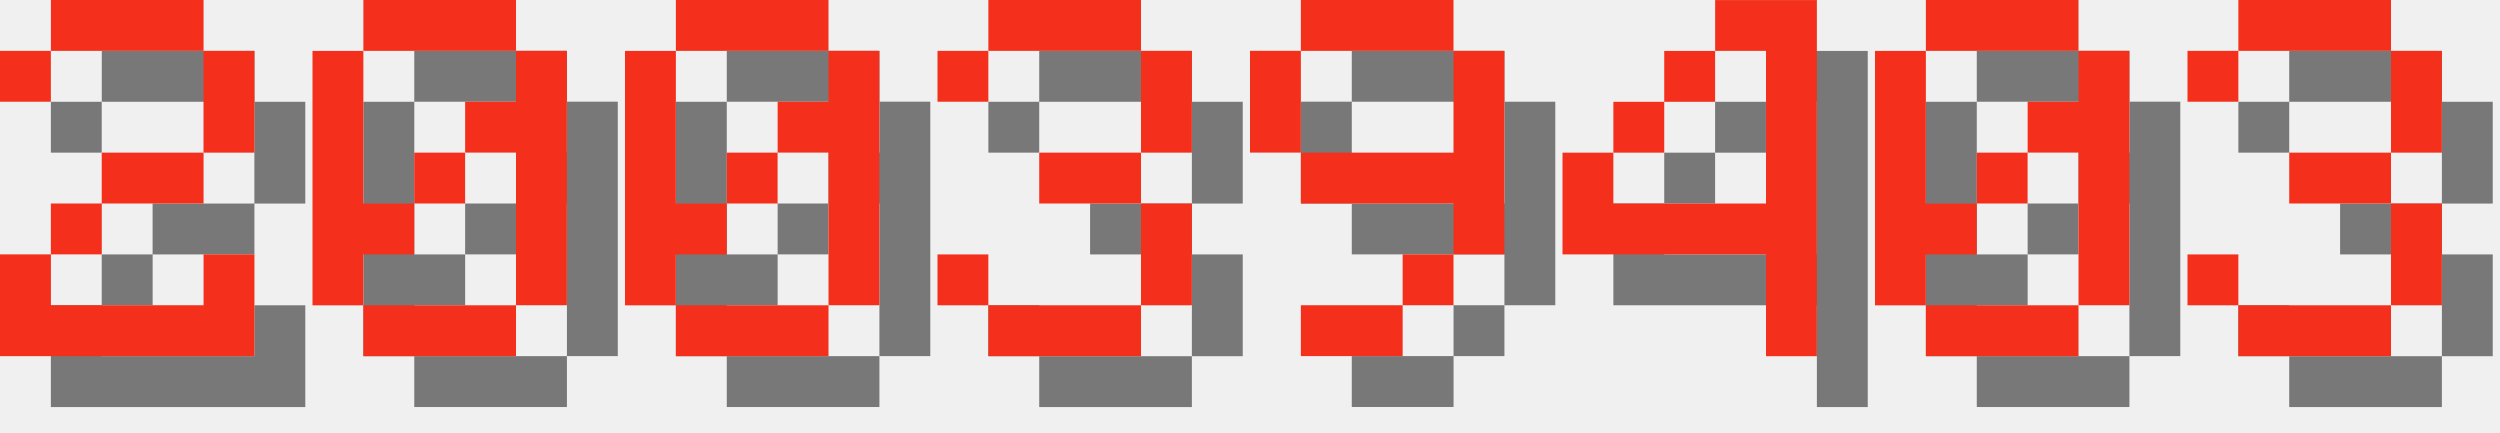
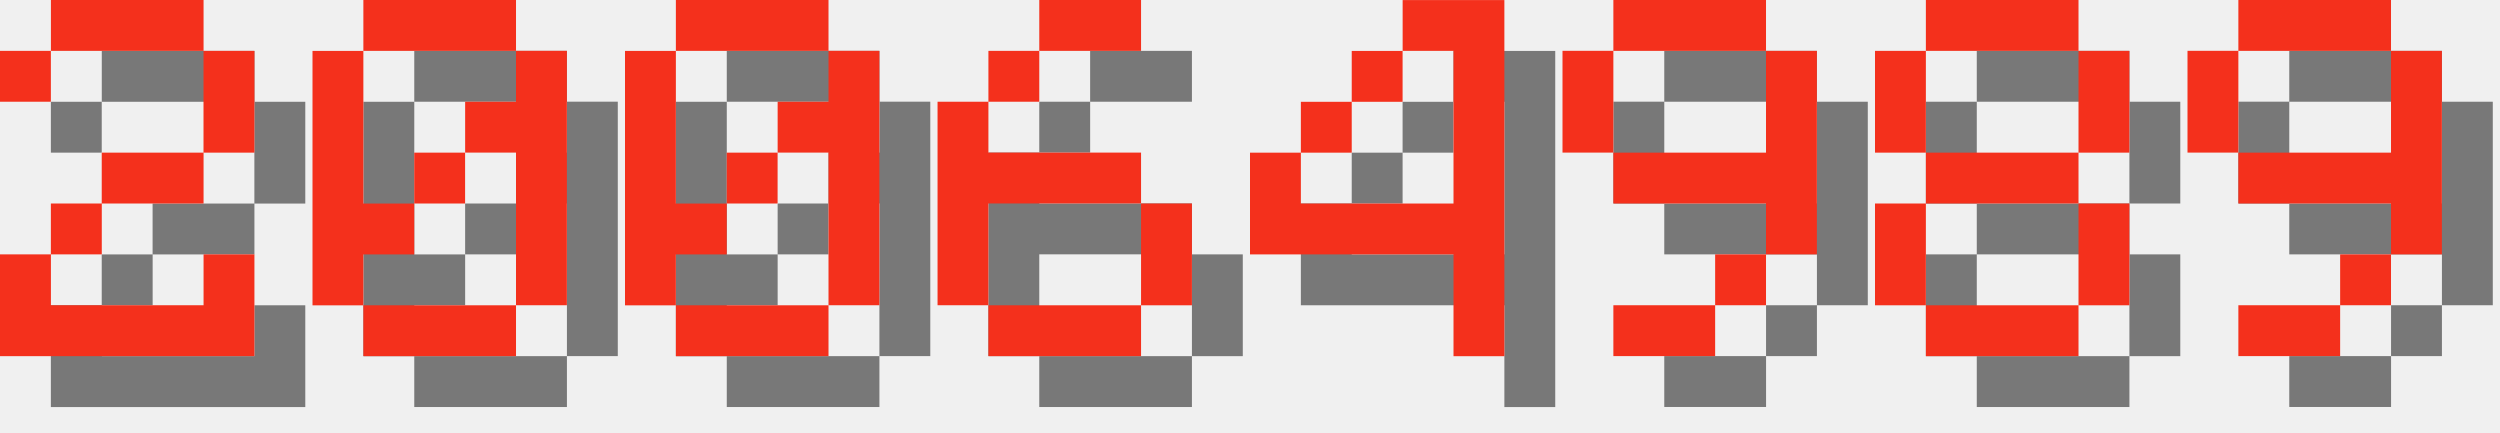
<svg xmlns="http://www.w3.org/2000/svg" version="1.1" width="208.0" height="36">
  <style>
        .text-foreground {
            fill: #F4301C;
        }
        .text-shadow {
            fill: #000000;
            fill-opacity: 0.5;
        }
    </style>
  <g class="digit" id="digit_2" transform="translate(0.0, 0), scale(4)">
    <path id="digit_2_shadow" class="text-shadow" d="m1.058 2.117v1.058h1.058v-1.058h3.175v2.117h-2.117v1.058h-1.058v1.058h-1.058v2.117h5.292v-2.117h-1.058v1.058h-3.175v-1.058h1.058v-1.058h2.117v-1.058h1.058v-2.117h-1.058v-1.058h-3.175v1.058h-1.058z" fill-opacity=".5" style="paint-order:stroke fill markers" />
    <path id="digit_2_fg" class="text-foreground" d="m0 1.058v1.058h1.058v-1.058h3.175v2.117h-2.117v1.058h-1.058v1.058h-1.058v2.117h5.292v-2.117h-1.058v1.058h-3.175v-1.058h1.058v-1.058h2.117v-1.058h1.058v-2.117h-1.058v-1.058h-3.175v1.058h-1.058z" fill="#fff" style="paint-order:stroke fill markers" />
  </g>
  <g class="digit" id="digit_0" transform="translate(26.0, 0), scale(4)">
    <path id="digit_0_shadow" class="text-shadow" d="m2.117 1.058v1.058h3.175v-1.058h-3.175zm3.175 1.058v1.058h-1.058v1.058h1.058v3.175h1.058v-5.292h-1.058zm0 5.292h-3.175v1.058h3.175v-1.058zm-3.175 0v-1.058h1.058v-1.058h-1.058v-3.175h-1.058v5.292h1.058zm1.058-2.117h1.058v-1.058h-1.058v1.058z" fill-opacity=".5" style="paint-order:stroke fill markers" />
    <path id="digit_0_fg" class="text-foreground" d="m1.058 0v1.058h3.175v-1.058h-3.175zm3.175 1.058v1.058h-1.058v1.058h1.058v3.175h1.058v-5.292h-1.058zm0 5.292h-3.175v1.058h3.175v-1.058zm-3.175 0v-1.058h1.058v-1.058h-1.058v-3.175h-1.058v5.292h1.058zm1.058-2.117h1.058v-1.058h-1.058v1.058z" fill="#fff" style="paint-order:stroke fill markers" />
  </g>
  <g class="digit" id="digit_0" transform="translate(52.0, 0), scale(4)">
    <path id="digit_0_shadow" class="text-shadow" d="m2.117 1.058v1.058h3.175v-1.058h-3.175zm3.175 1.058v1.058h-1.058v1.058h1.058v3.175h1.058v-5.292h-1.058zm0 5.292h-3.175v1.058h3.175v-1.058zm-3.175 0v-1.058h1.058v-1.058h-1.058v-3.175h-1.058v5.292h1.058zm1.058-2.117h1.058v-1.058h-1.058v1.058z" fill-opacity=".5" style="paint-order:stroke fill markers" />
    <path id="digit_0_fg" class="text-foreground" d="m1.058 0v1.058h3.175v-1.058h-3.175zm3.175 1.058v1.058h-1.058v1.058h1.058v3.175h1.058v-5.292h-1.058zm0 5.292h-3.175v1.058h3.175v-1.058zm-3.175 0v-1.058h1.058v-1.058h-1.058v-3.175h-1.058v5.292h1.058zm1.058-2.117h1.058v-1.058h-1.058v1.058z" fill="#fff" style="paint-order:stroke fill markers" />
  </g>
-   <g class="digit" id="digit_3" transform="translate(78.0, 0), scale(4)">
-     <path id="digit_3_shadow" class="text-shadow" d="m1.058 2.117v1.058h1.058v-1.058h3.175v2.117h-2.117v1.058h2.117v2.117h-3.175v-1.058h-1.058v1.058h1.058v1.058h3.175v-1.058h1.058v-2.117h-1.058v-1.058h1.058v-2.117h-1.058v-1.058h-3.175v1.058h-1.058z" fill-opacity=".5" style="paint-order:stroke fill markers" />
-     <path id="digit_3_fg" class="text-foreground" d="m0 1.058v1.058h1.058v-1.058h3.175v2.117h-2.117v1.058h2.117v2.117h-3.175v-1.058h-1.058v1.058h1.058v1.058h3.175v-1.058h1.058v-2.117h-1.058v-1.058h1.058v-2.117h-1.058v-1.058h-3.175v1.058h-1.058z" fill="#fff" style="paint-order:stroke fill markers" />
+   <g class="digit" id="digit_6" transform="translate(78.0, 0), scale(4)">
+     <path id="digit_6_shadow" class="text-shadow" d="m3.175 1.058v1.058h2.117v-1.058h-2.117zm0 1.058h-1.058v1.058h1.058v-1.058zm-1.058 1.058h-1.058v4.233h1.058v-2.117h3.175v-1.058h-3.175v-1.058zm3.175 2.117v2.117h1.058v-2.117h-1.058zm0 2.117h-3.175v1.058h3.175v-1.058z" fill-opacity=".5" style="paint-order:stroke fill markers" />
+     <path id="digit_6_fg" class="text-foreground" d="m2.117 0v1.058h2.117v-1.058h-2.117zm0 1.058h-1.058v1.058h1.058v-1.058zm-1.058 1.058h-1.058v4.233h1.058v-2.117h3.175v-1.058h-3.175v-1.058zm3.175 2.117v2.117h1.058v-2.117h-1.058zm0 2.117h-3.175v1.058h3.175v-1.058z" fill="#fff" style="paint-order:stroke fill markers" />
  </g>
-   <g class="digit" id="digit_9" transform="translate(104.0, 0), scale(4)">
+   <g class="digit" id="digit_4" transform="translate(104.0, 0), scale(4)">
+     <path id="digit_4_shadow" class="text-shadow" d="m4.233 1.058v1.058h1.058v3.175h-3.175v-1.058h-1.058v2.117h4.233v2.117h1.058v-7.408h-2.117zm-2.117 3.175h1.058v-1.058h-1.058v1.058zm1.058-1.058h1.058v-1.058h-1.058v1.058z" fill-opacity=".5" style="paint-order:stroke fill markers" />
+     <path id="digit_4_fg" class="text-foreground" d="m3.175 0v1.058h1.058v3.175h-3.175v-1.058h-1.058v2.117h4.233v2.117h1.058v-7.408h-2.117zm-2.117 3.175h1.058v-1.058h-1.058v1.058zm1.058-1.058h1.058v-1.058h-1.058v1.058z" fill="#fff" style="paint-order:stroke fill markers" />
+   </g>
+   <g class="digit" id="digit_9" transform="translate(130.0, 0), scale(4)">
    <path id="digit_9_shadow" class="text-shadow" d="m2.117 1.058v1.058h3.175v-1.058h-3.175zm3.175 1.058v2.117h-3.175v1.058h3.175v1.058h1.058v-4.233h-1.058zm0 4.233h-1.058v1.058h1.058v-1.058zm-1.058 1.058h-2.117v1.058h2.117v-1.058zm-2.117-3.175v-2.117h-1.058v2.117h1.058z" fill-opacity=".5" style="paint-order:stroke fill markers" />
    <path id="digit_9_fg" class="text-foreground" d="m1.058 0v1.058h3.175v-1.058h-3.175zm3.175 1.058v2.117h-3.175v1.058h3.175v1.058h1.058v-4.233h-1.058zm0 4.233h-1.058v1.058h1.058v-1.058zm-1.058 1.058h-2.117v1.058h2.117v-1.058zm-2.117-3.175v-2.117h-1.058v2.117h1.058z" fill="#fff" style="paint-order:stroke fill markers" />
  </g>
-   <g class="digit" id="digit_4" transform="translate(130.0, 0), scale(4)">
-     <path id="digit_4_shadow" class="text-shadow" d="m4.233 1.058v1.058h1.058v3.175h-3.175v-1.058h-1.058v2.117h4.233v2.117h1.058v-7.408h-2.117zm-2.117 3.175h1.058v-1.058h-1.058v1.058zm1.058-1.058h1.058v-1.058h-1.058v1.058z" fill-opacity=".5" style="paint-order:stroke fill markers" />
-     <path id="digit_4_fg" class="text-foreground" d="m3.175 0v1.058h1.058v3.175h-3.175v-1.058h-1.058v2.117h4.233v2.117h1.058v-7.408h-2.117zm-2.117 3.175h1.058v-1.058h-1.058v1.058zm1.058-1.058h1.058v-1.058h-1.058v1.058z" fill="#fff" style="paint-order:stroke fill markers" />
+   <g class="digit" id="digit_8" transform="translate(156.0, 0), scale(4)">
+     <path id="digit_8_shadow" class="text-shadow" d="m2.117 1.058v1.058h3.175v-1.058h-3.175zm3.175 1.058v2.117h1.058v-2.117h-1.058zm0 2.117h-3.175v1.058h3.175v-1.058zm0 1.058v2.117h1.058v-2.117h-1.058zm0 2.117h-3.175v1.058h3.175v-1.058zm-3.175 0v-2.117h-1.058v2.117h1.058zm0-3.175v-2.117h-1.058v2.117h1.058z" fill-opacity=".5" style="paint-order:stroke fill markers" />
+     <path id="digit_8_fg" class="text-foreground" d="m1.058 0v1.058h3.175v-1.058h-3.175zm3.175 1.058v2.117h1.058v-2.117h-1.058zm0 2.117h-3.175v1.058h3.175v-1.058zm0 1.058v2.117h1.058v-2.117h-1.058zm0 2.117h-3.175v1.058h3.175v-1.058zm-3.175 0v-2.117h-1.058v2.117h1.058zm0-3.175v-2.117h-1.058v2.117h1.058z" fill="#fff" style="paint-order:stroke fill markers" />
  </g>
-   <g class="digit" id="digit_0" transform="translate(156.0, 0), scale(4)">
-     <path id="digit_0_shadow" class="text-shadow" d="m2.117 1.058v1.058h3.175v-1.058h-3.175zm3.175 1.058v1.058h-1.058v1.058h1.058v3.175h1.058v-5.292h-1.058zm0 5.292h-3.175v1.058h3.175v-1.058zm-3.175 0v-1.058h1.058v-1.058h-1.058v-3.175h-1.058v5.292h1.058zm1.058-2.117h1.058v-1.058h-1.058v1.058z" fill-opacity=".5" style="paint-order:stroke fill markers" />
-     <path id="digit_0_fg" class="text-foreground" d="m1.058 0v1.058h3.175v-1.058h-3.175zm3.175 1.058v1.058h-1.058v1.058h1.058v3.175h1.058v-5.292h-1.058zm0 5.292h-3.175v1.058h3.175v-1.058zm-3.175 0v-1.058h1.058v-1.058h-1.058v-3.175h-1.058v5.292h1.058zm1.058-2.117h1.058v-1.058h-1.058v1.058z" fill="#fff" style="paint-order:stroke fill markers" />
-   </g>
-   <g class="digit" id="digit_3" transform="translate(182.0, 0), scale(4)">
-     <path id="digit_3_shadow" class="text-shadow" d="m1.058 2.117v1.058h1.058v-1.058h3.175v2.117h-2.117v1.058h2.117v2.117h-3.175v-1.058h-1.058v1.058h1.058v1.058h3.175v-1.058h1.058v-2.117h-1.058v-1.058h1.058v-2.117h-1.058v-1.058h-3.175v1.058h-1.058z" fill-opacity=".5" style="paint-order:stroke fill markers" />
-     <path id="digit_3_fg" class="text-foreground" d="m0 1.058v1.058h1.058v-1.058h3.175v2.117h-2.117v1.058h2.117v2.117h-3.175v-1.058h-1.058v1.058h1.058v1.058h3.175v-1.058h1.058v-2.117h-1.058v-1.058h1.058v-2.117h-1.058v-1.058h-3.175v1.058h-1.058z" fill="#fff" style="paint-order:stroke fill markers" />
+   <g class="digit" id="digit_9" transform="translate(182.0, 0), scale(4)">
+     <path id="digit_9_shadow" class="text-shadow" d="m2.117 1.058v1.058h3.175v-1.058h-3.175zm3.175 1.058v2.117h-3.175v1.058h3.175v1.058h1.058v-4.233h-1.058zm0 4.233h-1.058v1.058h1.058v-1.058zm-1.058 1.058h-2.117v1.058h2.117v-1.058zm-2.117-3.175v-2.117h-1.058v2.117h1.058z" fill-opacity=".5" style="paint-order:stroke fill markers" />
+     <path id="digit_9_fg" class="text-foreground" d="m1.058 0v1.058h3.175v-1.058h-3.175zm3.175 1.058v2.117h-3.175v1.058h3.175v1.058h1.058v-4.233h-1.058zm0 4.233h-1.058v1.058h1.058v-1.058zm-1.058 1.058h-2.117v1.058h2.117v-1.058zm-2.117-3.175v-2.117h-1.058v2.117h1.058z" fill="#fff" style="paint-order:stroke fill markers" />
  </g>
</svg>
